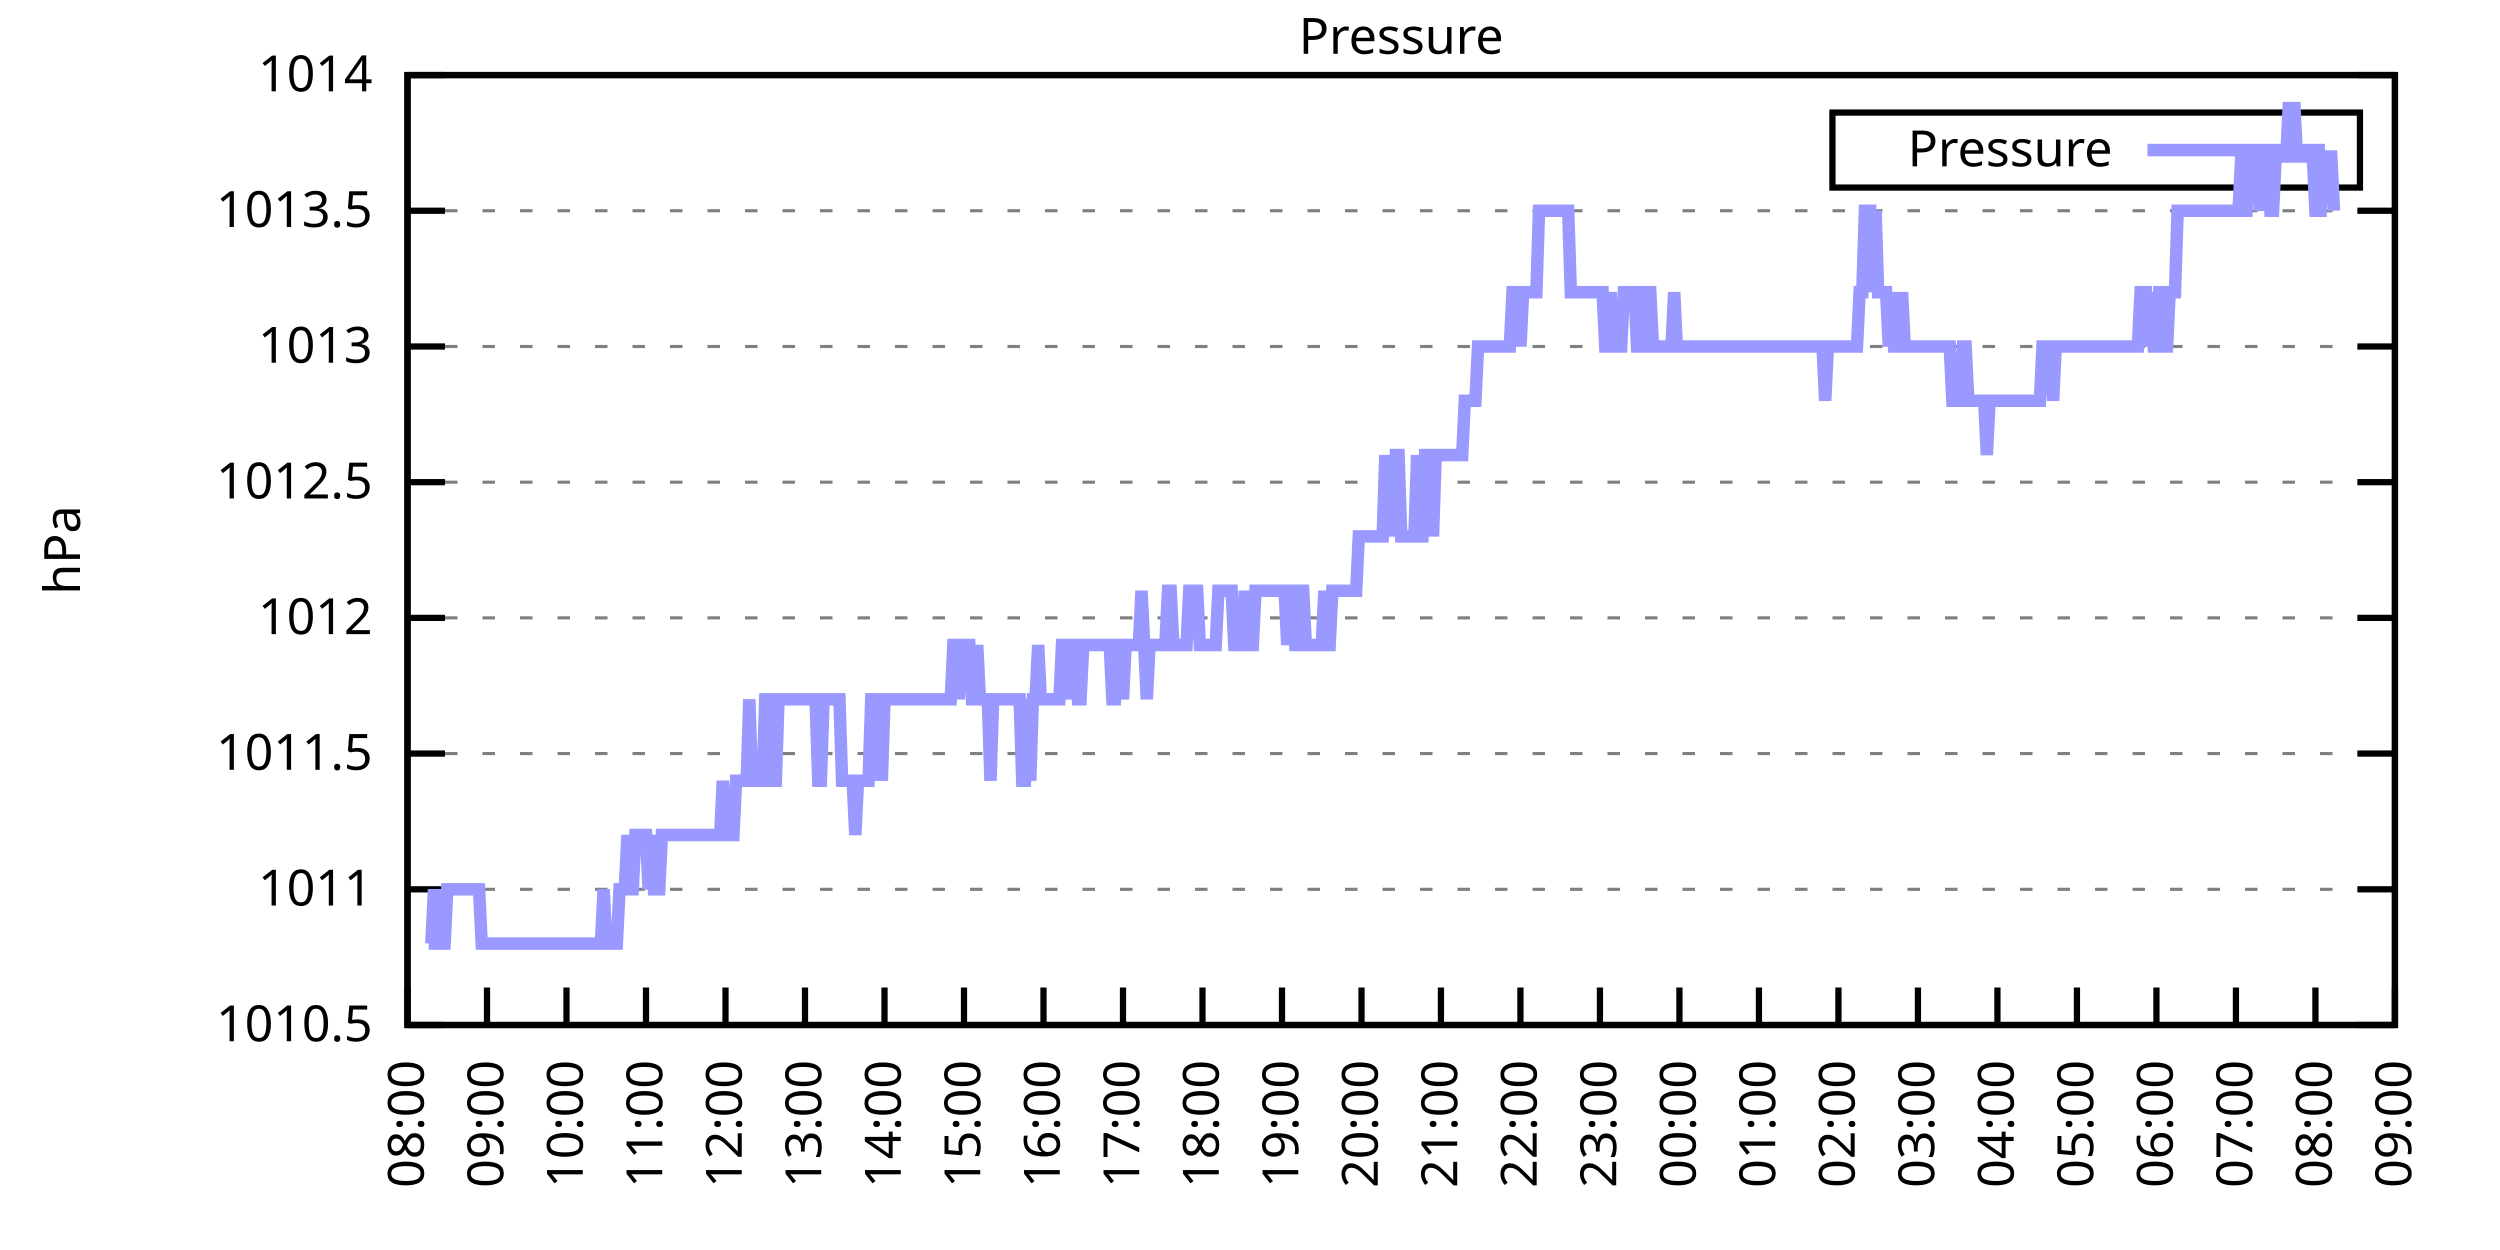
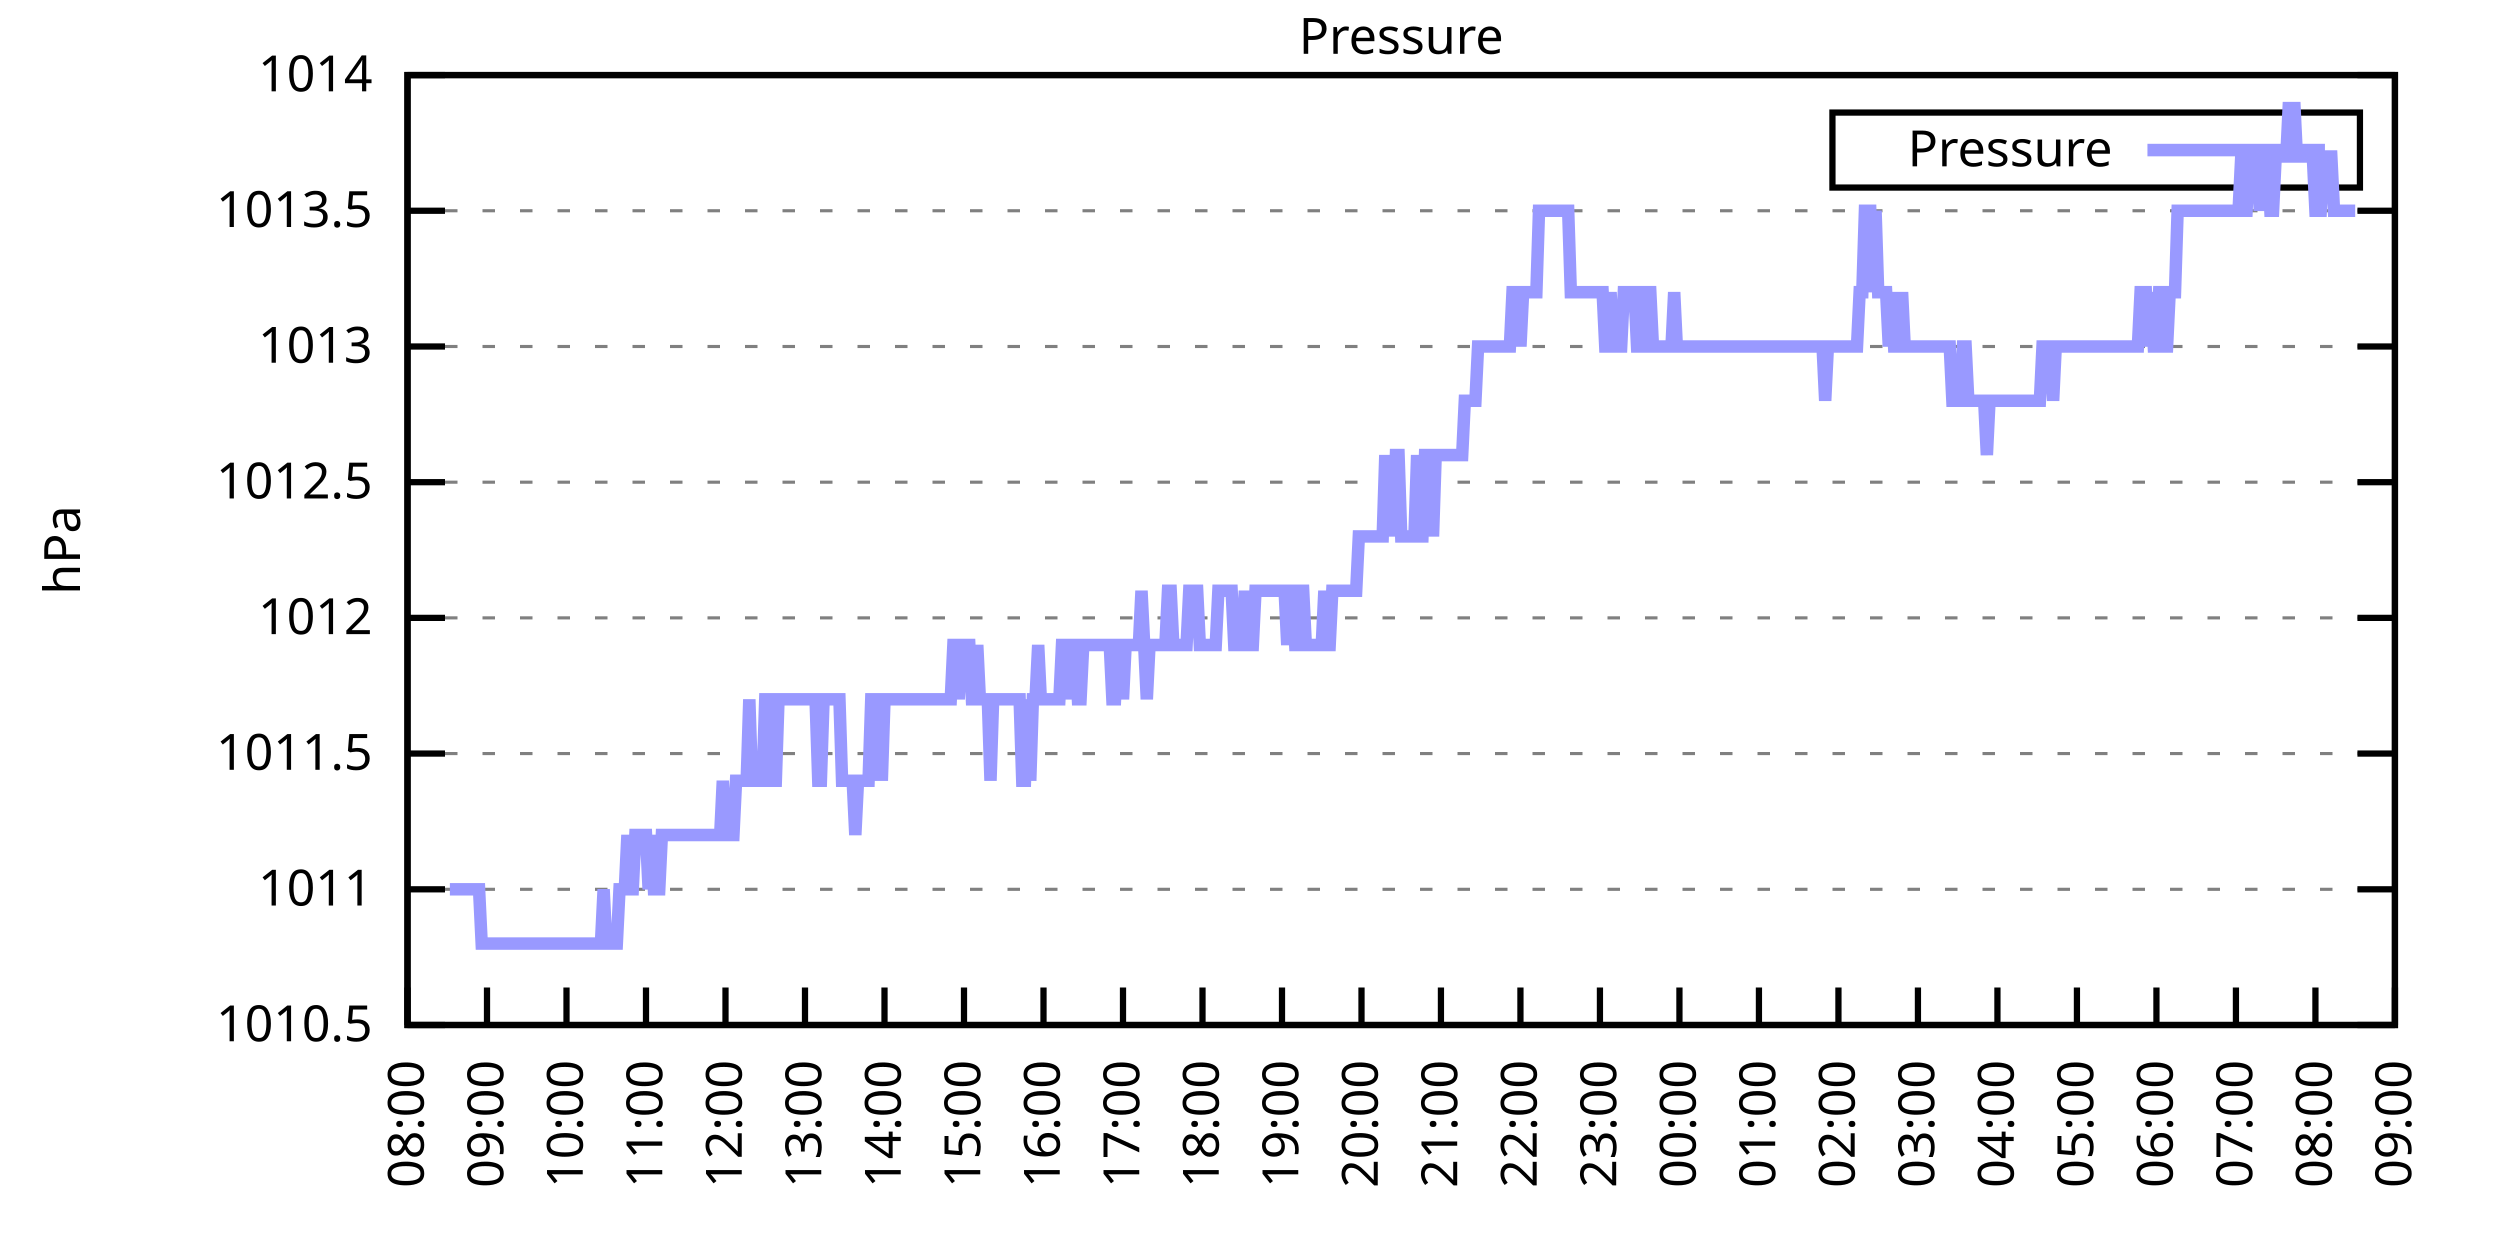
<svg xmlns="http://www.w3.org/2000/svg" xmlns:xlink="http://www.w3.org/1999/xlink" width="400" height="200" viewBox="0 0 400 200">
  <g id="gnuplot_canvas">
    <rect x="0" y="0" width="400" height="200" fill="none" />
    <defs>
      <circle id="gpDot" r="0.5" stroke-width="0.5" stroke="currentColor" />
      <path id="gpPt0" stroke-width="0.333" stroke="currentColor" d="M-1,0 h2 M0,-1 v2" />
      <path id="gpPt1" stroke-width="0.333" stroke="currentColor" d="M-1,-1 L1,1 M1,-1 L-1,1" />
      <path id="gpPt2" stroke-width="0.333" stroke="currentColor" d="M-1,0 L1,0 M0,-1 L0,1 M-1,-1 L1,1 M-1,1 L1,-1" />
      <rect id="gpPt3" stroke-width="0.333" stroke="currentColor" x="-1" y="-1" width="2" height="2" />
      <rect id="gpPt4" stroke-width="0.333" stroke="currentColor" fill="currentColor" x="-1" y="-1" width="2" height="2" />
      <circle id="gpPt5" stroke-width="0.333" stroke="currentColor" cx="0" cy="0" r="1" />
      <use xlink:href="#gpPt5" id="gpPt6" fill="currentColor" stroke="none" />
      <path id="gpPt7" stroke-width="0.333" stroke="currentColor" d="M0,-1.33 L-1.33,0.67 L1.33,0.67 z" />
      <use xlink:href="#gpPt7" id="gpPt8" fill="currentColor" stroke="none" />
      <use xlink:href="#gpPt7" id="gpPt9" stroke="currentColor" transform="rotate(180)" />
      <use xlink:href="#gpPt9" id="gpPt10" fill="currentColor" stroke="none" />
      <use xlink:href="#gpPt3" id="gpPt11" stroke="currentColor" transform="rotate(45)" />
      <use xlink:href="#gpPt11" id="gpPt12" fill="currentColor" stroke="none" />
      <path id="gpPt13" stroke-width="0.333" stroke="currentColor" d="M0,1.330 L1.265,0.411 L0.782,-1.067 L-0.782,-1.076 L-1.265,0.411 z" />
      <use xlink:href="#gpPt13" id="gpPt14" fill="currentColor" stroke="none" />
      <filter id="textbox" filterUnits="objectBoundingBox" x="0" y="0" height="1" width="1">
        <feFlood flood-color="white" flood-opacity="1" result="bgnd" />
        <feComposite in="SourceGraphic" in2="bgnd" operator="atop" />
      </filter>
      <filter id="greybox" filterUnits="objectBoundingBox" x="0" y="0" height="1" width="1">
        <feFlood flood-color="lightgrey" flood-opacity="1" result="grey" />
        <feComposite in="SourceGraphic" in2="grey" operator="atop" />
      </filter>
    </defs>
    <g fill="none" color="white" stroke="currentColor" stroke-width="1.00" stroke-linecap="butt" stroke-linejoin="miter">
</g>
    <g fill="none" color="black" stroke="currentColor" stroke-width="1.00" stroke-linecap="butt" stroke-linejoin="miter">
      <g stroke="none" shape-rendering="crispEdges">
        <polygon fill="rgb(255, 255, 255)" points="65.20,164.00 383.18,164.00 383.18,12.02 65.20,12.02 " />
      </g>
    </g>
    <g fill="none" color="black" stroke="currentColor" stroke-width="1.00" stroke-linecap="butt" stroke-linejoin="miter">
</g>
    <g fill="none" color="black" stroke="black" stroke-width="0.50" stroke-linecap="butt" stroke-linejoin="miter">
</g>
    <g fill="none" color="gray" stroke="currentColor" stroke-width="0.50" stroke-linecap="butt" stroke-linejoin="miter">
      <path stroke="gray" stroke-dasharray="2,4" class="gridline" d="M65.20,164.00 L383.19,164.00  " />
    </g>
    <g fill="none" color="gray" stroke="gray" stroke-width="1.00" stroke-linecap="butt" stroke-linejoin="miter">
</g>
    <g fill="none" color="black" stroke="currentColor" stroke-width="1.00" stroke-linecap="butt" stroke-linejoin="miter">
      <path stroke="black" d="M65.20,164.00 L71.20,164.00 M383.19,164.00 L377.19,164.00  " />
      <g transform="translate(59.60,166.60)" stroke="none" fill="black" font-family="Sans" font-size="8.00" text-anchor="end">
        <text>
          <tspan font-family="Sans"> 1010.5</tspan>
        </text>
      </g>
    </g>
    <g fill="none" color="black" stroke="currentColor" stroke-width="1.00" stroke-linecap="butt" stroke-linejoin="miter">
</g>
    <g fill="none" color="black" stroke="black" stroke-width="0.50" stroke-linecap="butt" stroke-linejoin="miter">
</g>
    <g fill="none" color="gray" stroke="currentColor" stroke-width="0.50" stroke-linecap="butt" stroke-linejoin="miter">
      <path stroke="gray" stroke-dasharray="2,4" class="gridline" d="M65.20,142.29 L383.19,142.29  " />
    </g>
    <g fill="none" color="gray" stroke="gray" stroke-width="1.00" stroke-linecap="butt" stroke-linejoin="miter">
</g>
    <g fill="none" color="black" stroke="currentColor" stroke-width="1.00" stroke-linecap="butt" stroke-linejoin="miter">
      <path stroke="black" d="M65.20,142.29 L71.20,142.29 M383.19,142.29 L377.19,142.29  " />
      <g transform="translate(59.60,144.89)" stroke="none" fill="black" font-family="Sans" font-size="8.00" text-anchor="end">
        <text>
          <tspan font-family="Sans"> 1011</tspan>
        </text>
      </g>
    </g>
    <g fill="none" color="black" stroke="currentColor" stroke-width="1.00" stroke-linecap="butt" stroke-linejoin="miter">
</g>
    <g fill="none" color="black" stroke="black" stroke-width="0.50" stroke-linecap="butt" stroke-linejoin="miter">
</g>
    <g fill="none" color="gray" stroke="currentColor" stroke-width="0.50" stroke-linecap="butt" stroke-linejoin="miter">
      <path stroke="gray" stroke-dasharray="2,4" class="gridline" d="M65.20,120.57 L383.19,120.57  " />
    </g>
    <g fill="none" color="gray" stroke="gray" stroke-width="1.00" stroke-linecap="butt" stroke-linejoin="miter">
</g>
    <g fill="none" color="black" stroke="currentColor" stroke-width="1.00" stroke-linecap="butt" stroke-linejoin="miter">
      <path stroke="black" d="M65.20,120.57 L71.20,120.57 M383.19,120.57 L377.19,120.57  " />
      <g transform="translate(59.60,123.17)" stroke="none" fill="black" font-family="Sans" font-size="8.00" text-anchor="end">
        <text>
          <tspan font-family="Sans"> 1011.5</tspan>
        </text>
      </g>
    </g>
    <g fill="none" color="black" stroke="currentColor" stroke-width="1.00" stroke-linecap="butt" stroke-linejoin="miter">
</g>
    <g fill="none" color="black" stroke="black" stroke-width="0.50" stroke-linecap="butt" stroke-linejoin="miter">
</g>
    <g fill="none" color="gray" stroke="currentColor" stroke-width="0.50" stroke-linecap="butt" stroke-linejoin="miter">
      <path stroke="gray" stroke-dasharray="2,4" class="gridline" d="M65.20,98.86 L383.19,98.86  " />
    </g>
    <g fill="none" color="gray" stroke="gray" stroke-width="1.00" stroke-linecap="butt" stroke-linejoin="miter">
</g>
    <g fill="none" color="black" stroke="currentColor" stroke-width="1.00" stroke-linecap="butt" stroke-linejoin="miter">
      <path stroke="black" d="M65.20,98.86 L71.20,98.86 M383.19,98.86 L377.19,98.86  " />
      <g transform="translate(59.60,101.46)" stroke="none" fill="black" font-family="Sans" font-size="8.00" text-anchor="end">
        <text>
          <tspan font-family="Sans"> 1012</tspan>
        </text>
      </g>
    </g>
    <g fill="none" color="black" stroke="currentColor" stroke-width="1.00" stroke-linecap="butt" stroke-linejoin="miter">
</g>
    <g fill="none" color="black" stroke="black" stroke-width="0.50" stroke-linecap="butt" stroke-linejoin="miter">
</g>
    <g fill="none" color="gray" stroke="currentColor" stroke-width="0.50" stroke-linecap="butt" stroke-linejoin="miter">
      <path stroke="gray" stroke-dasharray="2,4" class="gridline" d="M65.20,77.15 L383.19,77.15  " />
    </g>
    <g fill="none" color="gray" stroke="gray" stroke-width="1.00" stroke-linecap="butt" stroke-linejoin="miter">
</g>
    <g fill="none" color="black" stroke="currentColor" stroke-width="1.00" stroke-linecap="butt" stroke-linejoin="miter">
      <path stroke="black" d="M65.20,77.15 L71.20,77.15 M383.19,77.15 L377.19,77.15  " />
      <g transform="translate(59.60,79.75)" stroke="none" fill="black" font-family="Sans" font-size="8.00" text-anchor="end">
        <text>
          <tspan font-family="Sans"> 1012.5</tspan>
        </text>
      </g>
    </g>
    <g fill="none" color="black" stroke="currentColor" stroke-width="1.00" stroke-linecap="butt" stroke-linejoin="miter">
</g>
    <g fill="none" color="black" stroke="black" stroke-width="0.50" stroke-linecap="butt" stroke-linejoin="miter">
</g>
    <g fill="none" color="gray" stroke="currentColor" stroke-width="0.50" stroke-linecap="butt" stroke-linejoin="miter">
      <path stroke="gray" stroke-dasharray="2,4" class="gridline" d="M65.20,55.44 L383.19,55.44  " />
    </g>
    <g fill="none" color="gray" stroke="gray" stroke-width="1.00" stroke-linecap="butt" stroke-linejoin="miter">
</g>
    <g fill="none" color="black" stroke="currentColor" stroke-width="1.00" stroke-linecap="butt" stroke-linejoin="miter">
      <path stroke="black" d="M65.20,55.44 L71.20,55.44 M383.19,55.44 L377.19,55.44  " />
      <g transform="translate(59.60,58.04)" stroke="none" fill="black" font-family="Sans" font-size="8.00" text-anchor="end">
        <text>
          <tspan font-family="Sans"> 1013</tspan>
        </text>
      </g>
    </g>
    <g fill="none" color="black" stroke="currentColor" stroke-width="1.00" stroke-linecap="butt" stroke-linejoin="miter">
</g>
    <g fill="none" color="black" stroke="black" stroke-width="0.50" stroke-linecap="butt" stroke-linejoin="miter">
</g>
    <g fill="none" color="gray" stroke="currentColor" stroke-width="0.50" stroke-linecap="butt" stroke-linejoin="miter">
      <path stroke="gray" stroke-dasharray="2,4" class="gridline" d="M65.20,33.72 L383.19,33.72  " />
    </g>
    <g fill="none" color="gray" stroke="gray" stroke-width="1.00" stroke-linecap="butt" stroke-linejoin="miter">
</g>
    <g fill="none" color="black" stroke="currentColor" stroke-width="1.00" stroke-linecap="butt" stroke-linejoin="miter">
      <path stroke="black" d="M65.20,33.72 L71.20,33.72 M383.19,33.72 L377.19,33.72  " />
      <g transform="translate(59.60,36.32)" stroke="none" fill="black" font-family="Sans" font-size="8.00" text-anchor="end">
        <text>
          <tspan font-family="Sans"> 1013.5</tspan>
        </text>
      </g>
    </g>
    <g fill="none" color="black" stroke="currentColor" stroke-width="1.00" stroke-linecap="butt" stroke-linejoin="miter">
</g>
    <g fill="none" color="black" stroke="black" stroke-width="0.50" stroke-linecap="butt" stroke-linejoin="miter">
</g>
    <g fill="none" color="gray" stroke="currentColor" stroke-width="0.50" stroke-linecap="butt" stroke-linejoin="miter">
      <path stroke="gray" stroke-dasharray="2,4" class="gridline" d="M65.20,12.01 L383.19,12.01  " />
    </g>
    <g fill="none" color="gray" stroke="gray" stroke-width="1.00" stroke-linecap="butt" stroke-linejoin="miter">
</g>
    <g fill="none" color="black" stroke="currentColor" stroke-width="1.00" stroke-linecap="butt" stroke-linejoin="miter">
      <path stroke="black" d="M65.20,12.01 L71.20,12.01 M383.19,12.01 L377.19,12.01  " />
      <g transform="translate(59.60,14.61)" stroke="none" fill="black" font-family="Sans" font-size="8.00" text-anchor="end">
        <text>
          <tspan font-family="Sans"> 1014</tspan>
        </text>
      </g>
    </g>
    <g fill="none" color="black" stroke="currentColor" stroke-width="1.00" stroke-linecap="butt" stroke-linejoin="miter">
      <path stroke="black" d="M65.20,164.00 L65.20,158.00  " />
      <g transform="translate(67.80,169.60) rotate(270.00)" stroke="none" fill="black" font-family="Sans" font-size="8.00" text-anchor="end">
        <text>
          <tspan font-family="Sans">08:00</tspan>
        </text>
      </g>
    </g>
    <g fill="none" color="black" stroke="currentColor" stroke-width="1.00" stroke-linecap="butt" stroke-linejoin="miter">
      <path stroke="black" d="M77.92,164.00 L77.92,158.00  " />
      <g transform="translate(80.52,169.60) rotate(270.00)" stroke="none" fill="black" font-family="Sans" font-size="8.00" text-anchor="end">
        <text>
          <tspan font-family="Sans">09:00</tspan>
        </text>
      </g>
    </g>
    <g fill="none" color="black" stroke="currentColor" stroke-width="1.00" stroke-linecap="butt" stroke-linejoin="miter">
      <path stroke="black" d="M90.64,164.00 L90.64,158.00  " />
      <g transform="translate(93.24,169.60) rotate(270.00)" stroke="none" fill="black" font-family="Sans" font-size="8.00" text-anchor="end">
        <text>
          <tspan font-family="Sans">10:00</tspan>
        </text>
      </g>
    </g>
    <g fill="none" color="black" stroke="currentColor" stroke-width="1.00" stroke-linecap="butt" stroke-linejoin="miter">
      <path stroke="black" d="M103.36,164.00 L103.36,158.00  " />
      <g transform="translate(105.96,169.60) rotate(270.00)" stroke="none" fill="black" font-family="Sans" font-size="8.00" text-anchor="end">
        <text>
          <tspan font-family="Sans">11:00</tspan>
        </text>
      </g>
    </g>
    <g fill="none" color="black" stroke="currentColor" stroke-width="1.00" stroke-linecap="butt" stroke-linejoin="miter">
      <path stroke="black" d="M116.08,164.00 L116.08,158.00  " />
      <g transform="translate(118.68,169.60) rotate(270.00)" stroke="none" fill="black" font-family="Sans" font-size="8.00" text-anchor="end">
        <text>
          <tspan font-family="Sans">12:00</tspan>
        </text>
      </g>
    </g>
    <g fill="none" color="black" stroke="currentColor" stroke-width="1.00" stroke-linecap="butt" stroke-linejoin="miter">
      <path stroke="black" d="M128.80,164.00 L128.80,158.00  " />
      <g transform="translate(131.40,169.60) rotate(270.00)" stroke="none" fill="black" font-family="Sans" font-size="8.00" text-anchor="end">
        <text>
          <tspan font-family="Sans">13:00</tspan>
        </text>
      </g>
    </g>
    <g fill="none" color="black" stroke="currentColor" stroke-width="1.00" stroke-linecap="butt" stroke-linejoin="miter">
      <path stroke="black" d="M141.52,164.00 L141.52,158.00  " />
      <g transform="translate(144.12,169.60) rotate(270.00)" stroke="none" fill="black" font-family="Sans" font-size="8.00" text-anchor="end">
        <text>
          <tspan font-family="Sans">14:00</tspan>
        </text>
      </g>
    </g>
    <g fill="none" color="black" stroke="currentColor" stroke-width="1.00" stroke-linecap="butt" stroke-linejoin="miter">
      <path stroke="black" d="M154.24,164.00 L154.24,158.00  " />
      <g transform="translate(156.84,169.60) rotate(270.00)" stroke="none" fill="black" font-family="Sans" font-size="8.00" text-anchor="end">
        <text>
          <tspan font-family="Sans">15:00</tspan>
        </text>
      </g>
    </g>
    <g fill="none" color="black" stroke="currentColor" stroke-width="1.00" stroke-linecap="butt" stroke-linejoin="miter">
      <path stroke="black" d="M166.96,164.00 L166.96,158.00  " />
      <g transform="translate(169.56,169.60) rotate(270.00)" stroke="none" fill="black" font-family="Sans" font-size="8.00" text-anchor="end">
        <text>
          <tspan font-family="Sans">16:00</tspan>
        </text>
      </g>
    </g>
    <g fill="none" color="black" stroke="currentColor" stroke-width="1.00" stroke-linecap="butt" stroke-linejoin="miter">
      <path stroke="black" d="M179.68,164.00 L179.68,158.00  " />
      <g transform="translate(182.28,169.60) rotate(270.00)" stroke="none" fill="black" font-family="Sans" font-size="8.00" text-anchor="end">
        <text>
          <tspan font-family="Sans">17:00</tspan>
        </text>
      </g>
    </g>
    <g fill="none" color="black" stroke="currentColor" stroke-width="1.00" stroke-linecap="butt" stroke-linejoin="miter">
      <path stroke="black" d="M192.40,164.00 L192.40,158.00  " />
      <g transform="translate(195.00,169.60) rotate(270.00)" stroke="none" fill="black" font-family="Sans" font-size="8.00" text-anchor="end">
        <text>
          <tspan font-family="Sans">18:00</tspan>
        </text>
      </g>
    </g>
    <g fill="none" color="black" stroke="currentColor" stroke-width="1.00" stroke-linecap="butt" stroke-linejoin="miter">
      <path stroke="black" d="M205.12,164.00 L205.12,158.00  " />
      <g transform="translate(207.72,169.60) rotate(270.00)" stroke="none" fill="black" font-family="Sans" font-size="8.00" text-anchor="end">
        <text>
          <tspan font-family="Sans">19:00</tspan>
        </text>
      </g>
    </g>
    <g fill="none" color="black" stroke="currentColor" stroke-width="1.00" stroke-linecap="butt" stroke-linejoin="miter">
      <path stroke="black" d="M217.84,164.00 L217.84,158.00  " />
      <g transform="translate(220.44,169.60) rotate(270.00)" stroke="none" fill="black" font-family="Sans" font-size="8.00" text-anchor="end">
        <text>
          <tspan font-family="Sans">20:00</tspan>
        </text>
      </g>
    </g>
    <g fill="none" color="black" stroke="currentColor" stroke-width="1.00" stroke-linecap="butt" stroke-linejoin="miter">
      <path stroke="black" d="M230.55,164.00 L230.55,158.00  " />
      <g transform="translate(233.15,169.60) rotate(270.00)" stroke="none" fill="black" font-family="Sans" font-size="8.00" text-anchor="end">
        <text>
          <tspan font-family="Sans">21:00</tspan>
        </text>
      </g>
    </g>
    <g fill="none" color="black" stroke="currentColor" stroke-width="1.00" stroke-linecap="butt" stroke-linejoin="miter">
      <path stroke="black" d="M243.27,164.00 L243.27,158.00  " />
      <g transform="translate(245.87,169.60) rotate(270.00)" stroke="none" fill="black" font-family="Sans" font-size="8.00" text-anchor="end">
        <text>
          <tspan font-family="Sans">22:00</tspan>
        </text>
      </g>
    </g>
    <g fill="none" color="black" stroke="currentColor" stroke-width="1.00" stroke-linecap="butt" stroke-linejoin="miter">
      <path stroke="black" d="M255.99,164.00 L255.99,158.00  " />
      <g transform="translate(258.59,169.60) rotate(270.00)" stroke="none" fill="black" font-family="Sans" font-size="8.00" text-anchor="end">
        <text>
          <tspan font-family="Sans">23:00</tspan>
        </text>
      </g>
    </g>
    <g fill="none" color="black" stroke="currentColor" stroke-width="1.00" stroke-linecap="butt" stroke-linejoin="miter">
      <path stroke="black" d="M268.71,164.00 L268.71,158.00  " />
      <g transform="translate(271.31,169.60) rotate(270.00)" stroke="none" fill="black" font-family="Sans" font-size="8.00" text-anchor="end">
        <text>
          <tspan font-family="Sans">00:00</tspan>
        </text>
      </g>
    </g>
    <g fill="none" color="black" stroke="currentColor" stroke-width="1.00" stroke-linecap="butt" stroke-linejoin="miter">
      <path stroke="black" d="M281.43,164.00 L281.43,158.00  " />
      <g transform="translate(284.03,169.60) rotate(270.00)" stroke="none" fill="black" font-family="Sans" font-size="8.00" text-anchor="end">
        <text>
          <tspan font-family="Sans">01:00</tspan>
        </text>
      </g>
    </g>
    <g fill="none" color="black" stroke="currentColor" stroke-width="1.00" stroke-linecap="butt" stroke-linejoin="miter">
      <path stroke="black" d="M294.15,164.00 L294.15,158.00  " />
      <g transform="translate(296.75,169.60) rotate(270.00)" stroke="none" fill="black" font-family="Sans" font-size="8.00" text-anchor="end">
        <text>
          <tspan font-family="Sans">02:00</tspan>
        </text>
      </g>
    </g>
    <g fill="none" color="black" stroke="currentColor" stroke-width="1.00" stroke-linecap="butt" stroke-linejoin="miter">
      <path stroke="black" d="M306.87,164.00 L306.87,158.00  " />
      <g transform="translate(309.47,169.60) rotate(270.00)" stroke="none" fill="black" font-family="Sans" font-size="8.00" text-anchor="end">
        <text>
          <tspan font-family="Sans">03:00</tspan>
        </text>
      </g>
    </g>
    <g fill="none" color="black" stroke="currentColor" stroke-width="1.00" stroke-linecap="butt" stroke-linejoin="miter">
      <path stroke="black" d="M319.59,164.00 L319.59,158.00  " />
      <g transform="translate(322.19,169.60) rotate(270.00)" stroke="none" fill="black" font-family="Sans" font-size="8.00" text-anchor="end">
        <text>
          <tspan font-family="Sans">04:00</tspan>
        </text>
      </g>
    </g>
    <g fill="none" color="black" stroke="currentColor" stroke-width="1.00" stroke-linecap="butt" stroke-linejoin="miter">
      <path stroke="black" d="M332.31,164.00 L332.31,158.00  " />
      <g transform="translate(334.91,169.60) rotate(270.00)" stroke="none" fill="black" font-family="Sans" font-size="8.00" text-anchor="end">
        <text>
          <tspan font-family="Sans">05:00</tspan>
        </text>
      </g>
    </g>
    <g fill="none" color="black" stroke="currentColor" stroke-width="1.00" stroke-linecap="butt" stroke-linejoin="miter">
      <path stroke="black" d="M345.03,164.00 L345.03,158.00  " />
      <g transform="translate(347.63,169.60) rotate(270.00)" stroke="none" fill="black" font-family="Sans" font-size="8.00" text-anchor="end">
        <text>
          <tspan font-family="Sans">06:00</tspan>
        </text>
      </g>
    </g>
    <g fill="none" color="black" stroke="currentColor" stroke-width="1.00" stroke-linecap="butt" stroke-linejoin="miter">
      <path stroke="black" d="M357.75,164.00 L357.75,158.00  " />
      <g transform="translate(360.35,169.60) rotate(270.00)" stroke="none" fill="black" font-family="Sans" font-size="8.00" text-anchor="end">
        <text>
          <tspan font-family="Sans">07:00</tspan>
        </text>
      </g>
    </g>
    <g fill="none" color="black" stroke="currentColor" stroke-width="1.00" stroke-linecap="butt" stroke-linejoin="miter">
      <path stroke="black" d="M370.47,164.00 L370.47,158.00  " />
      <g transform="translate(373.07,169.60) rotate(270.00)" stroke="none" fill="black" font-family="Sans" font-size="8.00" text-anchor="end">
        <text>
          <tspan font-family="Sans">08:00</tspan>
        </text>
      </g>
    </g>
    <g fill="none" color="black" stroke="currentColor" stroke-width="1.00" stroke-linecap="butt" stroke-linejoin="miter">
      <path stroke="black" d="M383.19,164.00 L383.19,158.00  " />
      <g transform="translate(385.79,169.60) rotate(270.00)" stroke="none" fill="black" font-family="Sans" font-size="8.00" text-anchor="end">
        <text>
          <tspan font-family="Sans">09:00</tspan>
        </text>
      </g>
    </g>
    <g fill="none" color="black" stroke="currentColor" stroke-width="1.00" stroke-linecap="butt" stroke-linejoin="miter">
</g>
    <g fill="none" color="black" stroke="currentColor" stroke-width="1.00" stroke-linecap="butt" stroke-linejoin="miter">
      <path stroke="black" d="M65.20,12.01 L65.20,164.00 L383.19,164.00 L383.19,12.01 L65.20,12.01 Z  " />
    </g>
    <g fill="none" color="black" stroke="currentColor" stroke-width="1.00" stroke-linecap="butt" stroke-linejoin="miter">
</g>
    <g fill="none" color="black" stroke="currentColor" stroke-width="1.00" stroke-linecap="butt" stroke-linejoin="miter">
      <path stroke="black" d="M293.19,30.01 L293.19,18.01 L377.59,18.01 L377.59,30.01 L293.19,30.01 Z  " />
    </g>
    <g id="Pressure_plot_1">
      <g fill="none" color="white" stroke="black" stroke-width="2.00" stroke-linecap="butt" stroke-linejoin="miter">
</g>
      <g fill="none" color="black" stroke="currentColor" stroke-width="2.00" stroke-linecap="butt" stroke-linejoin="miter">
        <g transform="translate(337.99,26.61)" stroke="none" fill="black" font-family="Sans" font-size="8.00" text-anchor="end">
          <text>
            <tspan font-family="Sans">Pressure</tspan>
          </text>
        </g>
      </g>
      <g fill="none" color="black" stroke="currentColor" stroke-width="2.00" stroke-linecap="butt" stroke-linejoin="miter">
-         <path stroke="rgb(153, 153, 255)" d="M343.59,24.01 L371.99,24.01 M68.59,150.97 L69.02,150.97 L69.44,142.29 L69.86,150.97 L70.29,142.29 L70.71,150.97   L71.14,150.97 L71.56,142.29 L71.98,142.29 L72.41,142.29 L72.83,142.29 L73.26,142.29 L73.68,142.29 L74.10,142.29   L74.53,142.29 L74.95,142.29 L75.38,142.29 L75.80,142.29 L76.22,142.29 L76.65,142.29 L77.07,150.97 L77.50,150.97   L77.92,150.97 L78.34,150.97 L78.77,150.97 L79.19,150.97 L79.62,150.97 L80.04,150.97 L80.46,150.97 L80.89,150.97   L81.31,150.97 L81.74,150.97 L82.16,150.97 L82.58,150.97 L83.01,150.97 L83.43,150.97 L83.86,150.97 L84.28,150.97   L84.70,150.97 L85.13,150.97 L85.55,150.97 L85.98,150.97 L86.40,150.97 L86.82,150.97 L87.25,150.97 L87.67,150.97   L88.10,150.97 L88.52,150.97 L88.94,150.97 L89.37,150.97 L89.79,150.97 L90.22,150.97 L90.64,150.97 L91.06,150.97   L91.49,150.97 L91.91,150.97 L92.34,150.97 L92.76,150.97 L93.18,150.97 L93.61,150.97 L94.03,150.97 L94.46,150.97   L94.88,150.97 L95.30,150.97 L95.73,150.97 L96.15,150.97 L96.58,142.29 L97.00,150.97 L97.42,150.97 L97.85,150.97   L98.27,150.97 L98.69,150.97 L99.12,142.29 L99.54,142.29 L99.97,142.29 L100.39,133.60 L100.81,142.29 L101.24,142.29   L101.66,133.60 L102.09,133.60 L102.51,133.60 L102.93,133.60 L103.36,133.60 L103.78,142.29 L104.21,133.60 L104.63,142.29   L105.05,142.29 L105.48,142.29 L105.90,133.60 L106.33,133.60 L106.75,133.60 L107.17,133.60 L107.60,133.60 L108.02,133.60   L108.45,133.60 L108.87,133.60 L109.29,133.60 L109.72,133.60 L110.14,133.60 L110.57,133.60 L110.99,133.60 L111.41,133.60   L111.84,133.60 L112.26,133.60 L112.69,133.60 L113.11,133.60 L113.53,133.60 L113.96,133.60 L114.38,133.60 L114.81,133.60   L115.23,133.60 L115.65,124.92 L116.08,133.60 L116.50,133.60 L116.93,133.60 L117.35,133.60 L117.77,124.92 L118.20,124.92   L118.62,124.92 L119.05,124.92 L119.47,124.92 L119.89,111.89 L120.32,124.92 L120.74,124.92 L121.17,124.92 L121.59,124.92   L122.01,124.92 L122.44,111.89 L122.86,111.89 L123.29,124.92 L123.71,124.92 L124.13,124.92 L124.56,111.89 L124.98,111.89   L125.41,111.89 L125.83,111.89 L126.25,111.89 L126.68,111.89 L127.10,111.89 L127.53,111.89 L127.95,111.89 L128.37,111.89   L128.80,111.89 L129.22,111.89 L129.65,111.89 L130.07,111.89 L130.49,111.89 L130.92,124.92 L131.34,124.92 L131.77,111.89   L132.19,111.89 L132.61,111.89 L133.04,111.89 L133.46,111.89 L133.89,111.89 L134.31,111.89 L134.73,124.92 L135.16,124.92   L135.58,124.92 L136.01,124.92 L136.43,124.92 L136.85,133.60 L137.28,124.92 L137.70,124.92 L138.13,124.92 L138.55,124.92   L138.97,124.92 L139.40,111.89 L139.82,111.89 L140.25,124.92 L140.67,111.89 L141.09,124.92 L141.52,111.89 L141.94,111.89   L142.37,111.89 L142.79,111.89 L143.21,111.89 L143.64,111.89 L144.06,111.89 L144.49,111.89 L144.91,111.89 L145.33,111.89   L145.76,111.89 L146.18,111.89 L146.61,111.89 L147.03,111.89 L147.45,111.89 L147.88,111.89 L148.30,111.89 L148.73,111.89   L149.15,111.89 L149.57,111.89 L150.00,111.89 L150.42,111.89 L150.85,111.89 L151.27,111.89 L151.69,111.89 L152.12,111.89   L152.54,103.20 L152.97,103.20 L153.39,111.89 L153.81,103.20 L154.24,103.20 L154.66,103.20 L155.09,103.20 L155.51,111.89   L155.93,111.89 L156.36,103.20 L156.78,111.89 L157.21,111.89 L157.63,111.89 L158.05,111.89 L158.48,124.92 L158.90,111.89   L159.33,111.89 L159.75,111.89 L160.17,111.89 L160.60,111.89 L161.02,111.89 L161.44,111.89 L161.87,111.89 L162.29,111.89   L162.72,111.89 L163.14,111.89 L163.56,124.92 L163.99,124.92 L164.41,111.89 L164.84,124.92 L165.26,111.89 L165.68,111.89   L166.11,103.20 L166.53,111.89 L166.96,111.89 L167.38,111.89 L167.80,111.89 L168.23,111.89 L168.65,111.89 L169.08,111.89   L169.50,111.89 L169.92,103.20 L170.35,103.20 L170.77,111.89 L171.20,103.20 L171.62,103.20 L172.04,103.20 L172.47,111.89   L172.89,111.89 L173.32,103.20 L173.74,103.20 L174.16,103.20 L174.59,103.20 L175.01,103.20 L175.44,103.20 L175.86,103.20   L176.28,103.20 L176.71,103.20 L177.13,103.20 L177.56,103.20 L177.98,111.89 L178.40,111.89 L178.83,103.20 L179.25,103.20   L179.68,111.89 L180.10,103.20 L180.52,103.20 L180.95,103.20 L181.37,103.20 L181.80,103.20 L182.22,103.20 L182.64,94.52   L183.07,103.20 L183.49,111.89 L183.92,103.20 L184.34,103.20 L184.76,103.20 L185.19,103.20 L185.61,103.20 L186.04,103.20   L186.46,103.20 L186.88,94.52 L187.31,94.52 L187.73,103.20 L188.16,103.20 L188.58,103.20 L189.00,103.20 L189.43,103.20   L189.85,103.20 L190.28,94.52 L190.70,94.52 L191.12,94.52 L191.55,94.52 L191.97,103.20 L192.40,103.20 L192.82,103.20   L193.24,103.20 L193.67,103.20 L194.09,103.20 L194.52,103.20 L194.94,94.52 L195.36,94.52 L195.79,94.52 L196.21,94.52   L196.64,94.52 L197.06,94.52 L197.48,103.20 L197.91,103.20 L198.33,103.20 L198.76,103.20 L199.18,94.52 L199.60,103.20   L200.03,103.20 L200.45,103.20 L200.88,94.52 L201.30,94.52 L201.72,94.52 L202.15,94.52 L202.57,94.52 L203.00,94.52   L203.42,94.52 L203.84,94.52 L204.27,94.52 L204.69,94.52 L205.12,94.52 L205.54,94.52 L205.96,103.20 L206.39,94.52   L206.81,94.52 L207.24,103.20 L207.66,103.20 L208.08,94.52 L208.51,94.52 L208.93,103.20 L209.36,103.20 L209.78,103.20   L210.20,103.20 L210.63,103.20 L211.05,103.20 L211.48,103.20 L211.90,94.52 L212.32,103.20 L212.75,103.20 L213.17,94.52   L213.60,94.52 L214.02,94.52 L214.44,94.52 L214.87,94.52 L215.29,94.52 L215.72,94.52 L216.14,94.52 L216.56,94.52   L216.99,94.52 L217.41,85.83 L217.84,85.83 L218.26,85.83 L218.68,85.83 L219.11,85.83 L219.53,85.83 L219.96,85.83   L220.38,85.83 L220.80,85.83 L221.23,85.83 L221.65,72.81 L222.08,85.83 L222.50,72.81 L222.92,85.83 L223.35,72.81   L223.77,72.81 L224.20,85.83 L224.62,85.83 L225.04,85.83 L225.47,85.83 L225.89,85.83 L226.31,85.83 L226.74,72.81   L227.16,85.83 L227.59,85.83 L228.01,72.81 L228.43,72.81 L228.86,72.81 L229.28,85.83 L229.71,72.81 L230.13,72.81   L230.55,72.81 L230.98,72.81 L231.40,72.81 L231.83,72.81 L232.25,72.81 L232.67,72.81 L233.10,72.81 L233.52,72.81   L233.95,72.81 L234.37,64.12 L234.79,64.12 L235.22,64.12 L235.64,64.12 L236.07,64.12 L236.49,55.44 L236.91,55.44   L237.34,55.44 L237.76,55.44 L238.19,55.44 L238.61,55.44 L239.03,55.44 L239.46,55.44 L239.88,55.44 L240.31,55.44   L240.73,55.44 L241.15,55.44 L241.58,55.44 L242.00,46.75 L242.43,46.75 L242.85,46.75 L243.27,55.44 L243.70,46.75   L244.12,46.75 L244.55,46.75 L244.97,46.75 L245.39,46.75 L245.82,46.75 L246.24,33.72 L246.67,33.72 L247.09,33.72   L247.51,33.72 L247.94,33.72 L248.36,33.72 L248.79,33.72 L249.21,33.72 L249.63,33.72 L250.06,33.72 L250.48,33.72   L250.91,33.72 L251.33,46.75 L251.75,46.75 L252.18,46.75 L252.60,46.75 L253.03,46.75 L253.45,46.75 L253.87,46.75   L254.30,46.75 L254.72,46.75 L255.15,46.75 L255.57,46.75 L255.99,46.75 L256.42,46.75 L256.84,55.44 L257.27,55.44   L257.69,46.75 L258.11,55.44 L258.54,55.44 L258.96,55.44 L259.39,55.44 L259.81,46.75 L260.23,46.75 L260.66,46.75   L261.08,46.75 L261.51,46.75 L261.93,55.44 L262.35,55.44 L262.78,55.44 L263.20,46.75 L263.63,46.75 L264.05,46.75   L264.47,55.44 L264.90,55.44 L265.32,55.44 L265.75,55.44 L266.17,55.44 L266.59,55.44 L267.02,55.44 L267.44,55.44   L267.87,46.75 L268.29,55.44 L268.71,55.44 L269.14,55.44 L269.56,55.44 L269.99,55.44 L270.41,55.44 L270.83,55.44   L271.26,55.44 L271.68,55.44 L272.11,55.44 L272.53,55.44 L272.95,55.44 L273.38,55.44 L273.80,55.44 L274.23,55.44   L274.65,55.44 L275.07,55.44 L275.50,55.44 L275.92,55.44 L276.35,55.44 L276.77,55.44 L277.19,55.44 L277.62,55.44   L278.04,55.44 L278.47,55.44 L278.89,55.44 L279.31,55.44 L279.74,55.44 L280.16,55.44 L280.59,55.44 L281.01,55.44   L281.43,55.44 L281.86,55.44 L282.28,55.44 L282.71,55.44 L283.13,55.44 L283.55,55.44 L283.98,55.44 L284.40,55.44   L284.83,55.44 L285.25,55.44 L285.67,55.44 L286.10,55.44 L286.52,55.44 L286.95,55.44 L287.37,55.44 L287.79,55.44   L288.22,55.44 L288.64,55.44 L289.06,55.44 L289.49,55.44 L289.91,55.44 L290.34,55.44 L290.76,55.44 L291.18,55.44   L291.61,55.44 L292.03,64.12 L292.46,55.44 L292.88,55.44 L293.30,55.44 L293.73,55.44 L294.15,55.44 L294.58,55.44   L295.00,55.44 L295.42,55.44 L295.85,55.44 L296.27,55.44 L296.70,55.44 L297.12,55.44 L297.54,46.75 L297.97,46.75   L298.39,33.72 L298.82,33.72 L299.24,33.72 L299.66,46.75 L300.09,33.72 L300.51,46.75 L300.94,46.75 L301.36,46.75   L301.78,46.75 L302.21,55.44 L302.63,46.75 L303.06,55.44 L303.48,55.44 L303.90,55.44 L304.33,46.75 L304.75,55.44   L305.18,55.44 L305.60,55.44 L306.02,55.44 L306.45,55.44 L306.87,55.44 L307.30,55.44 L307.72,55.44 L308.14,55.44   L308.57,55.44 L308.99,55.44 L309.42,55.44 L309.84,55.44 L310.26,55.44 L310.69,55.44 L311.11,55.44 L311.54,55.44   L311.96,55.44 L312.38,64.12 L312.81,64.12 L313.23,64.12 L313.66,64.12 L314.08,55.44 L314.50,55.44 L314.93,64.12   L315.35,64.12 L315.78,64.12 L316.20,64.12 L316.62,64.12 L317.05,64.12 L317.47,64.12 L317.90,72.81 L318.32,64.12   L318.74,64.12 L319.17,64.12 L319.59,64.12 L320.02,64.12 L320.44,64.12 L320.86,64.12 L321.29,64.12 L321.71,64.12   L322.14,64.12 L322.56,64.12 L322.98,64.12 L323.41,64.12 L323.83,64.12 L324.26,64.12 L324.68,64.12 L325.10,64.12   L325.53,64.12 L325.95,64.12 L326.38,64.12 L326.80,55.44 L327.22,55.44 L327.65,55.44 L328.07,55.44 L328.50,64.12   L328.92,55.44 L329.34,55.44 L329.77,55.44 L330.19,55.44 L330.62,55.44 L331.04,55.44 L331.46,55.44 L331.89,55.44   L332.31,55.44 L332.74,55.44 L333.16,55.44 L333.58,55.44 L334.01,55.44 L334.43,55.44 L334.86,55.44 L335.28,55.44   L335.70,55.44 L336.13,55.44 L336.55,55.44 L336.98,55.44 L337.40,55.44 L337.82,55.44 L338.25,55.44 L338.67,55.44   L339.10,55.44 L339.52,55.44 L339.94,55.44 L340.37,55.44 L340.79,55.44 L341.22,55.44 L341.64,55.44 L342.06,55.44   L342.49,46.75 L342.91,46.75 L343.34,46.75 L343.76,55.44 L344.18,46.75 L344.61,55.44 L345.03,55.44 L345.46,46.75   L345.88,46.75 L346.30,55.44 L346.73,55.44 L347.15,46.75 L347.58,46.75 L348.00,46.75 L348.42,33.72 L348.85,33.72   L349.27,33.72 L349.70,33.72 L350.12,33.72 L350.54,33.72 L350.97,33.72 L351.39,33.72 L351.81,33.72 L352.24,33.72   L352.66,33.72 L353.09,33.72 L353.51,33.72 L353.93,33.72 L354.36,33.72 L354.78,33.72 L355.21,33.72 L355.63,33.72   L356.05,33.72 L356.48,33.72 L356.90,33.72 L357.33,33.72 L357.75,33.72 L358.17,33.72 L358.60,25.04 L359.02,33.72   L359.45,33.72 L359.87,25.04 L360.29,25.04 L360.72,25.04 L361.14,25.04 L361.57,33.72 L361.99,25.04 L362.41,25.04   L362.84,25.04 L363.26,33.72 L363.69,33.72 L364.11,25.04 L364.53,25.04 L364.96,25.04 L365.38,25.04 L365.81,25.04   L366.23,16.35 L366.65,25.04 L367.08,16.35 L367.50,25.04 L367.93,25.04 L368.35,25.04 L368.77,25.04 L369.20,25.04   L369.62,25.04 L370.05,25.04 L370.47,33.72 L370.89,33.72 L371.32,33.72 L371.74,25.04 L372.17,25.04 L372.59,25.04   L373.01,25.04 L373.44,33.72  " />
+         <path stroke="rgb(153, 153, 255)" d="M343.59,24.01 L371.99,24.01 M71.98,142.29 L72.41,142.29 L72.83,142.29 L73.26,142.29 L73.68,142.29 L74.10,142.29   L74.53,142.29 L74.95,142.29 L75.38,142.29 L75.80,142.29 L76.22,142.29 L76.65,142.29 L77.07,150.97 L77.50,150.97   L77.92,150.97 L78.34,150.97 L78.77,150.97 L79.19,150.97 L79.62,150.97 L80.04,150.97 L80.46,150.97 L80.89,150.97   L81.31,150.97 L81.74,150.97 L82.16,150.97 L82.58,150.97 L83.01,150.97 L83.43,150.97 L83.86,150.97 L84.28,150.97   L84.70,150.97 L85.13,150.97 L85.55,150.97 L85.98,150.97 L86.40,150.97 L86.82,150.97 L87.25,150.97 L87.67,150.97   L88.10,150.97 L88.52,150.97 L88.94,150.97 L89.37,150.97 L89.79,150.97 L90.22,150.97 L90.64,150.97 L91.06,150.97   L91.49,150.97 L91.91,150.97 L92.34,150.97 L92.76,150.97 L93.18,150.97 L93.61,150.97 L94.03,150.97 L94.46,150.97   L94.88,150.97 L95.30,150.97 L95.73,150.97 L96.15,150.97 L96.58,142.29 L97.00,150.97 L97.42,150.97 L97.85,150.97   L98.27,150.97 L98.69,150.97 L99.12,142.29 L99.54,142.29 L99.97,142.29 L100.39,133.60 L100.81,142.29 L101.24,142.29   L101.66,133.60 L102.09,133.60 L102.51,133.60 L102.93,133.60 L103.36,133.60 L103.78,142.29 L104.21,133.60 L104.63,142.29   L105.05,142.29 L105.48,142.29 L105.90,133.60 L106.33,133.60 L106.75,133.60 L107.17,133.60 L107.60,133.60 L108.02,133.60   L108.45,133.60 L108.87,133.60 L109.29,133.60 L109.72,133.60 L110.14,133.60 L110.57,133.60 L110.99,133.60 L111.41,133.60   L111.84,133.60 L112.26,133.60 L112.69,133.60 L113.11,133.60 L113.53,133.60 L113.96,133.60 L114.38,133.60 L114.81,133.60   L115.23,133.60 L115.65,124.92 L116.08,133.60 L116.50,133.60 L116.93,133.60 L117.35,133.60 L117.77,124.92 L118.20,124.92   L118.62,124.92 L119.05,124.92 L119.47,124.92 L119.89,111.89 L120.32,124.92 L120.74,124.92 L121.17,124.92 L121.59,124.92   L122.01,124.92 L122.44,111.89 L122.86,111.89 L123.29,124.92 L123.71,124.92 L124.13,124.92 L124.56,111.89 L124.98,111.89   L125.41,111.89 L125.83,111.89 L126.25,111.89 L126.68,111.89 L127.10,111.89 L127.53,111.89 L127.95,111.89 L128.37,111.89   L128.80,111.89 L129.22,111.89 L129.65,111.89 L130.07,111.89 L130.49,111.89 L130.92,124.92 L131.34,124.92 L131.77,111.89   L132.19,111.89 L132.61,111.89 L133.04,111.89 L133.46,111.89 L133.89,111.89 L134.31,111.89 L134.73,124.92 L135.16,124.92   L135.58,124.92 L136.01,124.92 L136.43,124.92 L136.85,133.60 L137.28,124.92 L137.70,124.92 L138.13,124.92 L138.55,124.92   L138.97,124.92 L139.40,111.89 L139.82,111.89 L140.25,124.92 L140.67,111.89 L141.09,124.92 L141.52,111.89 L141.94,111.89   L142.37,111.89 L142.79,111.89 L143.21,111.89 L143.64,111.89 L144.06,111.89 L144.49,111.89 L144.91,111.89 L145.33,111.89   L145.76,111.89 L146.18,111.89 L146.61,111.89 L147.03,111.89 L147.45,111.89 L147.88,111.89 L148.30,111.89 L148.73,111.89   L149.15,111.89 L149.57,111.89 L150.00,111.89 L150.42,111.89 L150.85,111.89 L151.27,111.89 L151.69,111.89 L152.12,111.89   L152.54,103.20 L152.97,103.20 L153.39,111.89 L153.81,103.20 L154.24,103.20 L154.66,103.20 L155.09,103.20 L155.51,111.89   L155.93,111.89 L156.36,103.20 L156.78,111.89 L157.21,111.89 L157.63,111.89 L158.05,111.89 L158.48,124.92 L158.90,111.89   L159.33,111.89 L159.75,111.89 L160.17,111.89 L160.60,111.89 L161.02,111.89 L161.44,111.89 L161.87,111.89 L162.29,111.89   L162.72,111.89 L163.14,111.89 L163.56,124.92 L163.99,124.92 L164.41,111.89 L164.84,124.92 L165.26,111.89 L165.68,111.89   L166.11,103.20 L166.53,111.89 L166.96,111.89 L167.38,111.89 L167.80,111.89 L168.23,111.89 L168.65,111.89 L169.08,111.89   L169.50,111.89 L169.92,103.20 L170.35,103.20 L170.77,111.89 L171.20,103.20 L171.62,103.20 L172.04,103.20 L172.47,111.89   L172.89,111.89 L173.32,103.20 L173.74,103.20 L174.16,103.20 L174.59,103.20 L175.01,103.20 L175.44,103.20 L175.86,103.20   L176.28,103.20 L176.71,103.20 L177.13,103.20 L177.56,103.20 L177.98,111.89 L178.40,111.89 L178.83,103.20 L179.25,103.20   L179.68,111.89 L180.10,103.20 L180.52,103.20 L180.95,103.20 L181.37,103.20 L181.80,103.20 L182.22,103.20 L182.64,94.52   L183.07,103.20 L183.49,111.89 L183.92,103.20 L184.34,103.20 L184.76,103.20 L185.19,103.20 L185.61,103.20 L186.04,103.20   L186.46,103.20 L186.88,94.52 L187.31,94.52 L187.73,103.20 L188.16,103.20 L188.58,103.20 L189.00,103.20 L189.43,103.20   L189.85,103.20 L190.28,94.52 L190.70,94.52 L191.12,94.52 L191.55,94.52 L191.97,103.20 L192.40,103.20 L192.82,103.20   L193.24,103.20 L193.67,103.20 L194.09,103.20 L194.52,103.20 L194.94,94.52 L195.36,94.52 L195.79,94.52 L196.21,94.52   L196.64,94.52 L197.06,94.52 L197.48,103.20 L197.91,103.20 L198.33,103.20 L198.76,103.20 L199.18,94.52 L199.60,103.20   L200.03,103.20 L200.45,103.20 L200.88,94.52 L201.30,94.52 L201.72,94.52 L202.15,94.52 L202.57,94.52 L203.00,94.52   L203.42,94.52 L203.84,94.52 L204.27,94.52 L204.69,94.52 L205.12,94.52 L205.54,94.52 L205.96,103.20 L206.39,94.52   L206.81,94.52 L207.24,103.20 L207.66,103.20 L208.08,94.52 L208.51,94.52 L208.93,103.20 L209.36,103.20 L209.78,103.20   L210.20,103.20 L210.63,103.20 L211.05,103.20 L211.48,103.20 L211.90,94.52 L212.32,103.20 L212.75,103.20 L213.17,94.52   L213.60,94.52 L214.02,94.52 L214.44,94.52 L214.87,94.52 L215.29,94.52 L215.72,94.52 L216.14,94.52 L216.56,94.52   L216.99,94.52 L217.41,85.83 L217.84,85.83 L218.26,85.83 L218.68,85.83 L219.11,85.83 L219.53,85.83 L219.96,85.83   L220.38,85.83 L220.80,85.83 L221.23,85.83 L221.65,72.81 L222.08,85.83 L222.50,72.81 L222.92,85.83 L223.35,72.81   L223.77,72.81 L224.20,85.83 L224.62,85.83 L225.04,85.83 L225.47,85.83 L225.89,85.83 L226.31,85.83 L226.74,72.81   L227.16,85.83 L227.59,85.83 L228.01,72.81 L228.43,72.81 L228.86,72.81 L229.28,85.83 L229.71,72.81 L230.13,72.81   L230.55,72.81 L230.98,72.81 L231.40,72.81 L231.83,72.81 L232.25,72.81 L232.67,72.81 L233.10,72.81 L233.52,72.81   L233.95,72.81 L234.37,64.12 L234.79,64.12 L235.22,64.12 L235.64,64.12 L236.07,64.12 L236.49,55.44 L236.91,55.44   L237.34,55.44 L237.76,55.44 L238.19,55.44 L238.61,55.44 L239.03,55.44 L239.46,55.44 L239.88,55.44 L240.31,55.44   L240.73,55.44 L241.15,55.44 L241.58,55.44 L242.00,46.75 L242.43,46.75 L242.85,46.75 L243.27,55.44 L243.70,46.75   L244.12,46.75 L244.55,46.75 L244.97,46.75 L245.39,46.75 L245.82,46.75 L246.24,33.72 L246.67,33.72 L247.09,33.72   L247.51,33.72 L247.94,33.72 L248.36,33.72 L248.79,33.72 L249.21,33.72 L249.63,33.72 L250.06,33.72 L250.48,33.72   L250.91,33.72 L251.33,46.75 L251.75,46.75 L252.18,46.75 L252.60,46.75 L253.03,46.75 L253.45,46.75 L253.87,46.75   L254.30,46.75 L254.72,46.75 L255.15,46.75 L255.57,46.75 L255.99,46.75 L256.42,46.75 L256.84,55.44 L257.27,55.44   L257.69,46.75 L258.11,55.44 L258.54,55.44 L258.96,55.44 L259.39,55.44 L259.81,46.75 L260.23,46.75 L260.66,46.75   L261.08,46.75 L261.51,46.75 L261.93,55.44 L262.35,55.44 L262.78,55.44 L263.20,46.75 L263.63,46.75 L264.05,46.75   L264.47,55.44 L264.90,55.44 L265.32,55.44 L265.75,55.44 L266.17,55.44 L266.59,55.44 L267.02,55.44 L267.44,55.44   L267.87,46.75 L268.29,55.44 L268.71,55.44 L269.14,55.44 L269.56,55.44 L269.99,55.44 L270.41,55.44 L270.83,55.44   L271.26,55.44 L271.68,55.44 L272.11,55.44 L272.53,55.44 L272.95,55.44 L273.38,55.44 L273.80,55.44 L274.23,55.44   L274.65,55.44 L275.07,55.44 L275.50,55.44 L275.92,55.44 L276.35,55.44 L276.77,55.44 L277.19,55.44 L277.62,55.44   L278.04,55.44 L278.47,55.44 L278.89,55.44 L279.31,55.44 L279.74,55.44 L280.16,55.44 L280.59,55.44 L281.01,55.44   L281.43,55.44 L281.86,55.44 L282.28,55.44 L282.71,55.44 L283.13,55.44 L283.55,55.44 L283.98,55.44 L284.40,55.44   L284.83,55.44 L285.25,55.44 L285.67,55.44 L286.10,55.44 L286.52,55.44 L286.95,55.44 L287.37,55.44 L287.79,55.44   L288.22,55.44 L288.64,55.44 L289.06,55.44 L289.49,55.44 L289.91,55.44 L290.34,55.44 L290.76,55.44 L291.18,55.44   L291.61,55.44 L292.03,64.12 L292.46,55.44 L292.88,55.44 L293.30,55.44 L293.73,55.44 L294.15,55.44 L294.58,55.44   L295.00,55.44 L295.42,55.44 L295.85,55.44 L296.27,55.44 L296.70,55.44 L297.12,55.44 L297.54,46.75 L297.97,46.75   L298.39,33.72 L298.82,33.72 L299.24,33.72 L299.66,46.75 L300.09,33.72 L300.51,46.75 L300.94,46.75 L301.36,46.75   L301.78,46.75 L302.21,55.44 L302.63,46.75 L303.06,55.44 L303.48,55.44 L303.90,55.44 L304.33,46.75 L304.75,55.44   L305.18,55.44 L305.60,55.44 L306.02,55.44 L306.45,55.44 L306.87,55.44 L307.30,55.44 L307.72,55.44 L308.14,55.44   L308.57,55.44 L308.99,55.44 L309.42,55.44 L309.84,55.44 L310.26,55.44 L310.69,55.44 L311.11,55.44 L311.54,55.44   L311.96,55.44 L312.38,64.12 L312.81,64.12 L313.23,64.12 L313.66,64.12 L314.08,55.44 L314.50,55.44 L314.93,64.12   L315.35,64.12 L315.78,64.12 L316.20,64.12 L316.62,64.12 L317.05,64.12 L317.47,64.12 L317.90,72.81 L318.32,64.12   L318.74,64.12 L319.17,64.12 L319.59,64.12 L320.02,64.12 L320.44,64.12 L320.86,64.12 L321.29,64.12 L321.71,64.12   L322.14,64.12 L322.56,64.12 L322.98,64.12 L323.41,64.12 L323.83,64.12 L324.26,64.12 L324.68,64.12 L325.10,64.12   L325.53,64.12 L325.95,64.12 L326.38,64.12 L326.80,55.44 L327.22,55.44 L327.65,55.44 L328.07,55.44 L328.50,64.12   L328.92,55.44 L329.34,55.44 L329.77,55.44 L330.19,55.44 L330.62,55.44 L331.04,55.44 L331.46,55.44 L331.89,55.44   L332.31,55.44 L332.74,55.44 L333.16,55.44 L333.58,55.44 L334.01,55.44 L334.43,55.44 L334.86,55.44 L335.28,55.44   L335.70,55.44 L336.13,55.44 L336.55,55.44 L336.98,55.44 L337.40,55.44 L337.82,55.44 L338.25,55.44 L338.67,55.44   L339.10,55.44 L339.52,55.44 L339.94,55.44 L340.37,55.44 L340.79,55.44 L341.22,55.44 L341.64,55.44 L342.06,55.44   L342.49,46.75 L342.91,46.75 L343.34,46.75 L343.76,55.44 L344.18,46.75 L344.61,55.44 L345.03,55.44 L345.46,46.75   L345.88,46.75 L346.30,55.44 L346.73,55.44 L347.15,46.75 L347.58,46.75 L348.00,46.75 L348.42,33.72 L348.85,33.72   L349.27,33.72 L349.70,33.72 L350.12,33.72 L350.54,33.72 L350.97,33.72 L351.39,33.72 L351.81,33.72 L352.24,33.72   L352.66,33.72 L353.09,33.72 L353.51,33.72 L353.93,33.72 L354.36,33.72 L354.78,33.72 L355.21,33.72 L355.63,33.72   L356.05,33.72 L356.48,33.72 L356.90,33.72 L357.33,33.72 L357.75,33.72 L358.17,33.72 L358.60,25.04 L359.02,33.72   L359.45,33.72 L359.87,25.04 L360.29,25.04 L360.72,25.04 L361.14,25.04 L361.57,33.72 L361.99,25.04 L362.41,25.04   L362.84,25.04 L363.26,33.72 L363.69,33.72 L364.11,25.04 L364.53,25.04 L364.96,25.04 L365.38,25.04 L365.81,25.04   L366.23,16.35 L366.65,25.04 L367.08,16.35 L367.50,25.04 L367.93,25.04 L368.35,25.04 L368.77,25.04 L369.20,25.04   L369.62,25.04 L370.05,25.04 L370.47,33.72 L370.89,33.72 L371.32,33.72 L371.74,25.04 L372.17,25.04 L372.59,25.04   L373.01,25.04 L373.44,33.72 L373.86,33.72 L374.29,33.72 L374.71,33.72 L375.13,33.72 L375.56,33.72 L375.98,33.72   L376.41,33.72 L376.83,33.72  " />
      </g>
    </g>
    <g fill="none" color="black" stroke="currentColor" stroke-width="2.00" stroke-linecap="butt" stroke-linejoin="miter">
</g>
    <g fill="none" color="black" stroke="black" stroke-width="1.00" stroke-linecap="butt" stroke-linejoin="miter">
</g>
    <g fill="none" color="black" stroke="currentColor" stroke-width="1.00" stroke-linecap="butt" stroke-linejoin="miter">
      <path stroke="black" d="M65.20,12.01 L65.20,164.00 L383.19,164.00 L383.19,12.01 L65.20,12.01 Z  " />
      <g transform="translate(12.80,88.01) rotate(270.00)" stroke="none" fill="black" font-family="Sans" font-size="8.00" text-anchor="middle">
        <text>
          <tspan font-family="Sans">hPa</tspan>
        </text>
      </g>
    </g>
    <g fill="none" color="black" stroke="currentColor" stroke-width="1.00" stroke-linecap="butt" stroke-linejoin="miter">
</g>
    <g fill="none" color="black" stroke="currentColor" stroke-width="1.00" stroke-linecap="butt" stroke-linejoin="miter">
      <g transform="translate(224.19,8.61)" stroke="none" fill="black" font-family="Sans" font-size="8.00" text-anchor="middle">
        <text>
          <tspan font-family="Sans">Pressure</tspan>
        </text>
      </g>
    </g>
    <g fill="none" color="black" stroke="currentColor" stroke-width="1.00" stroke-linecap="butt" stroke-linejoin="miter">
</g>
  </g>
</svg>
